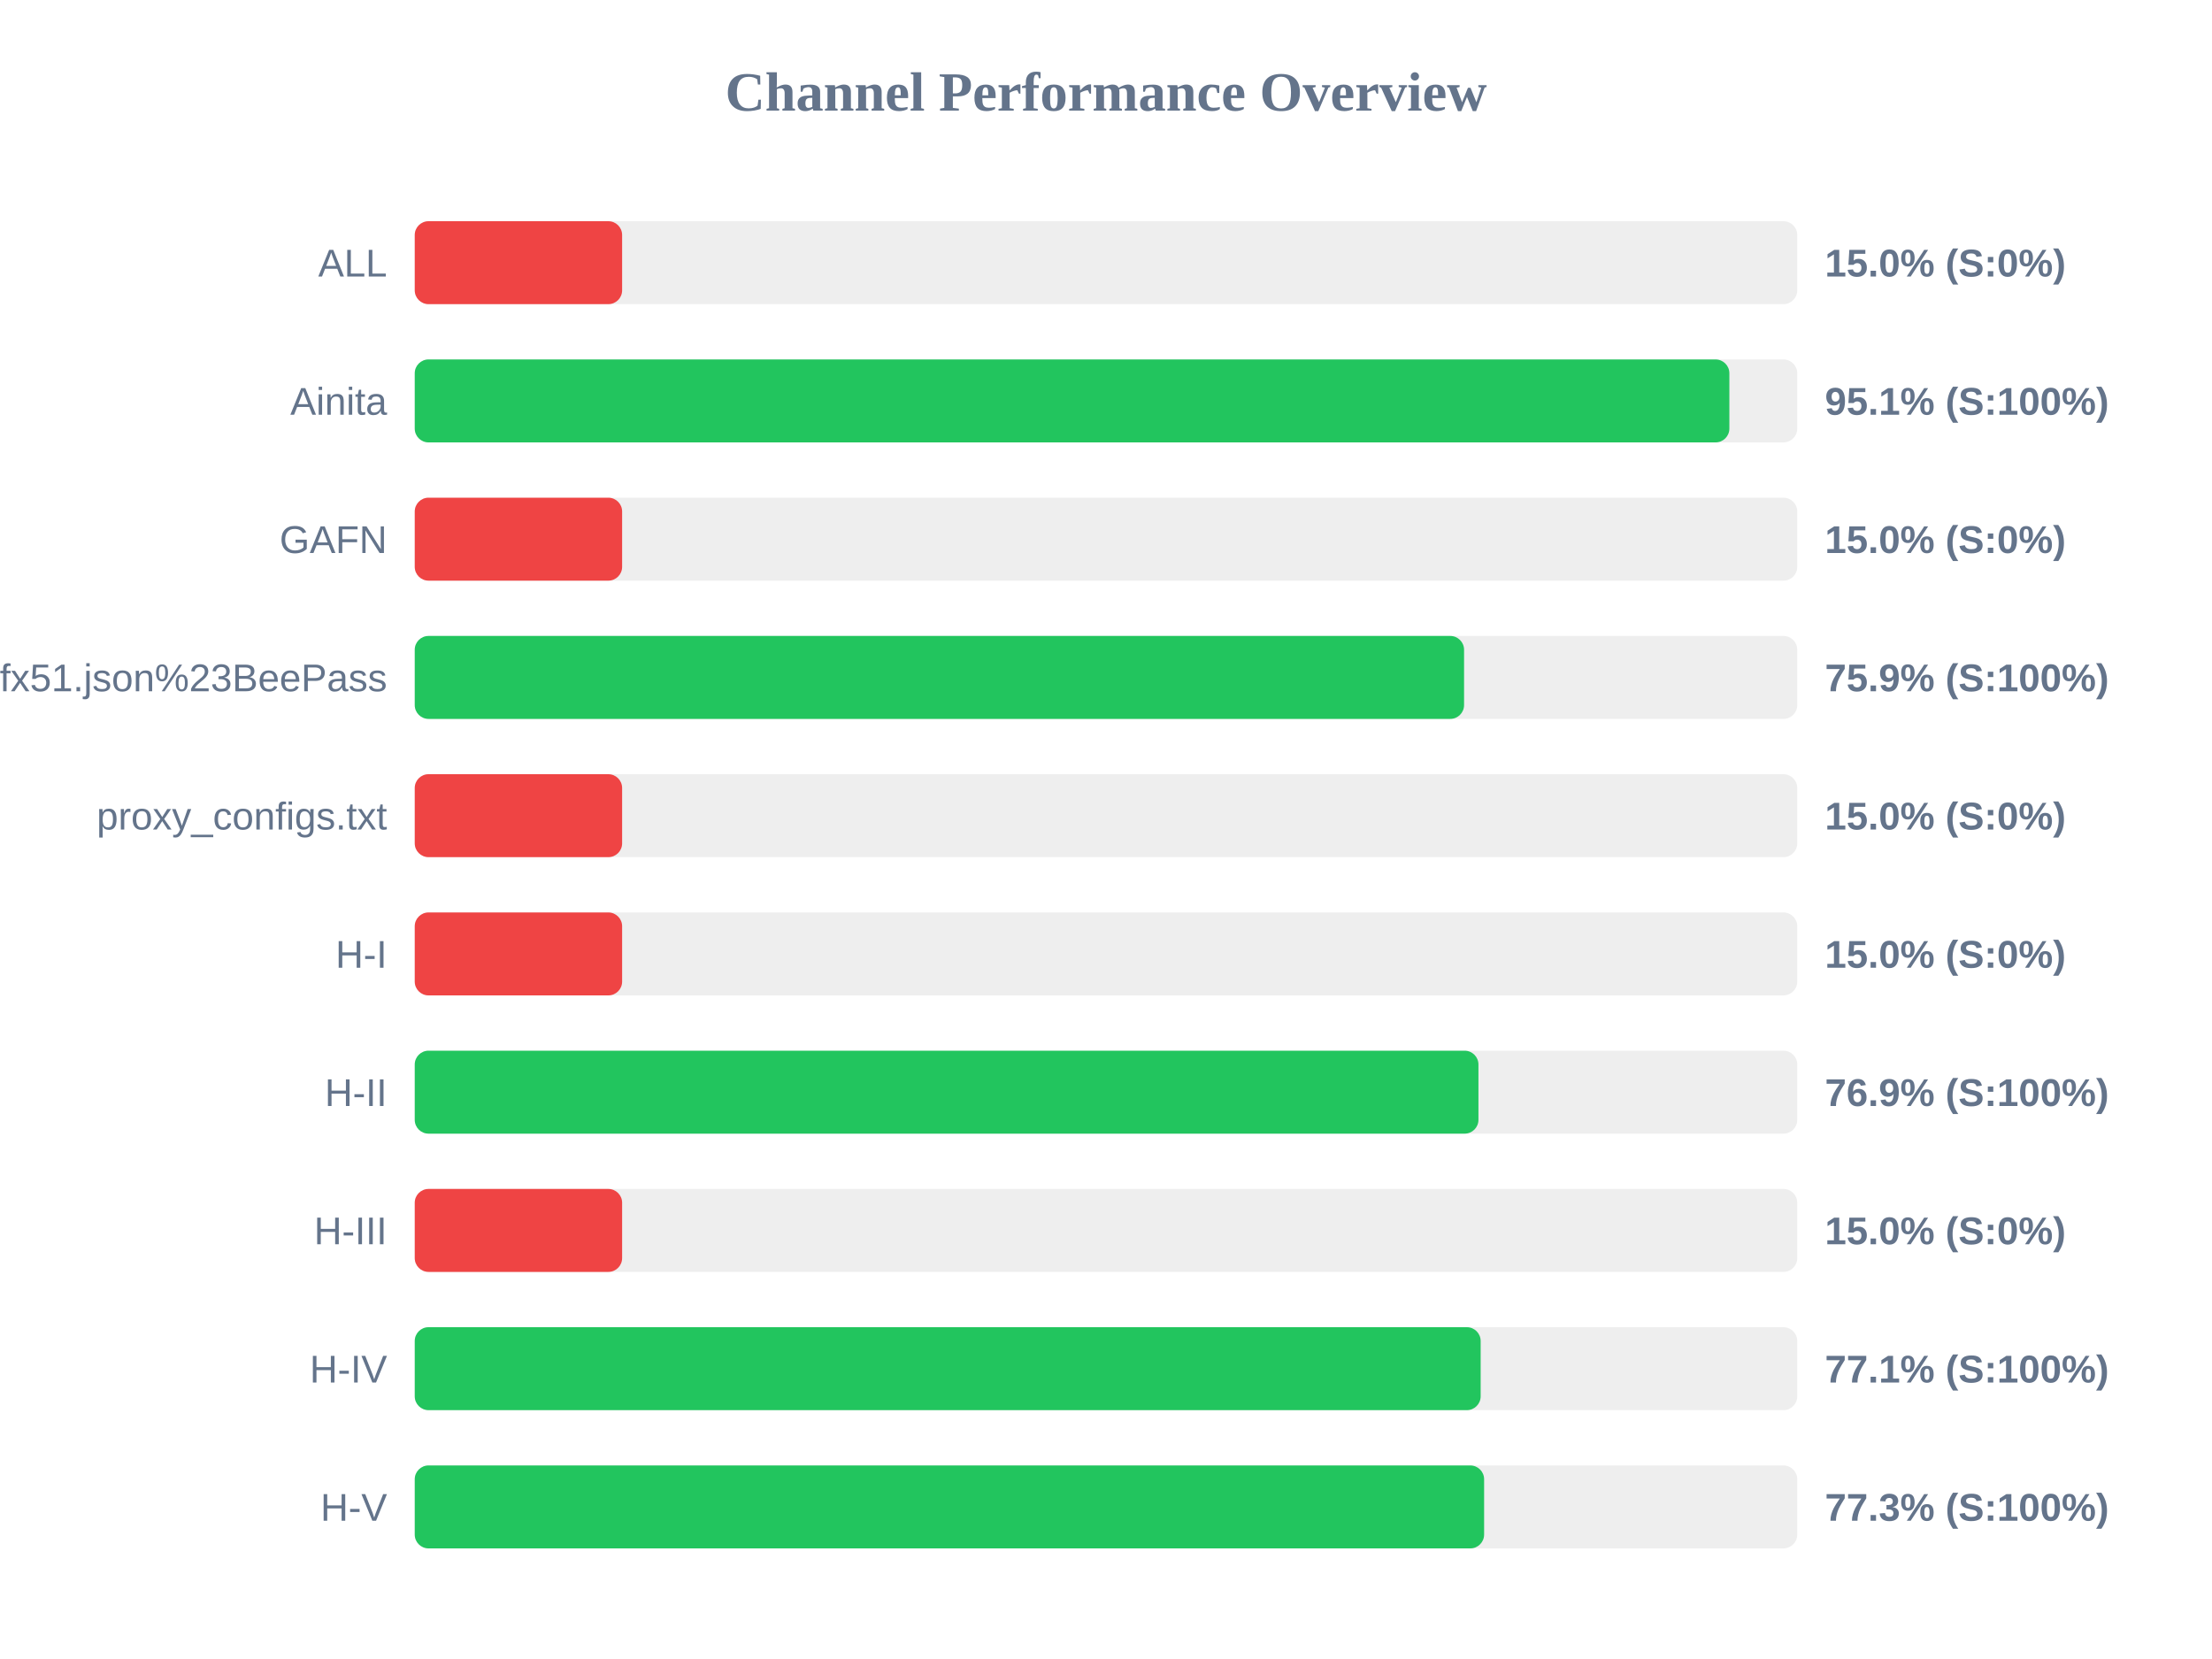
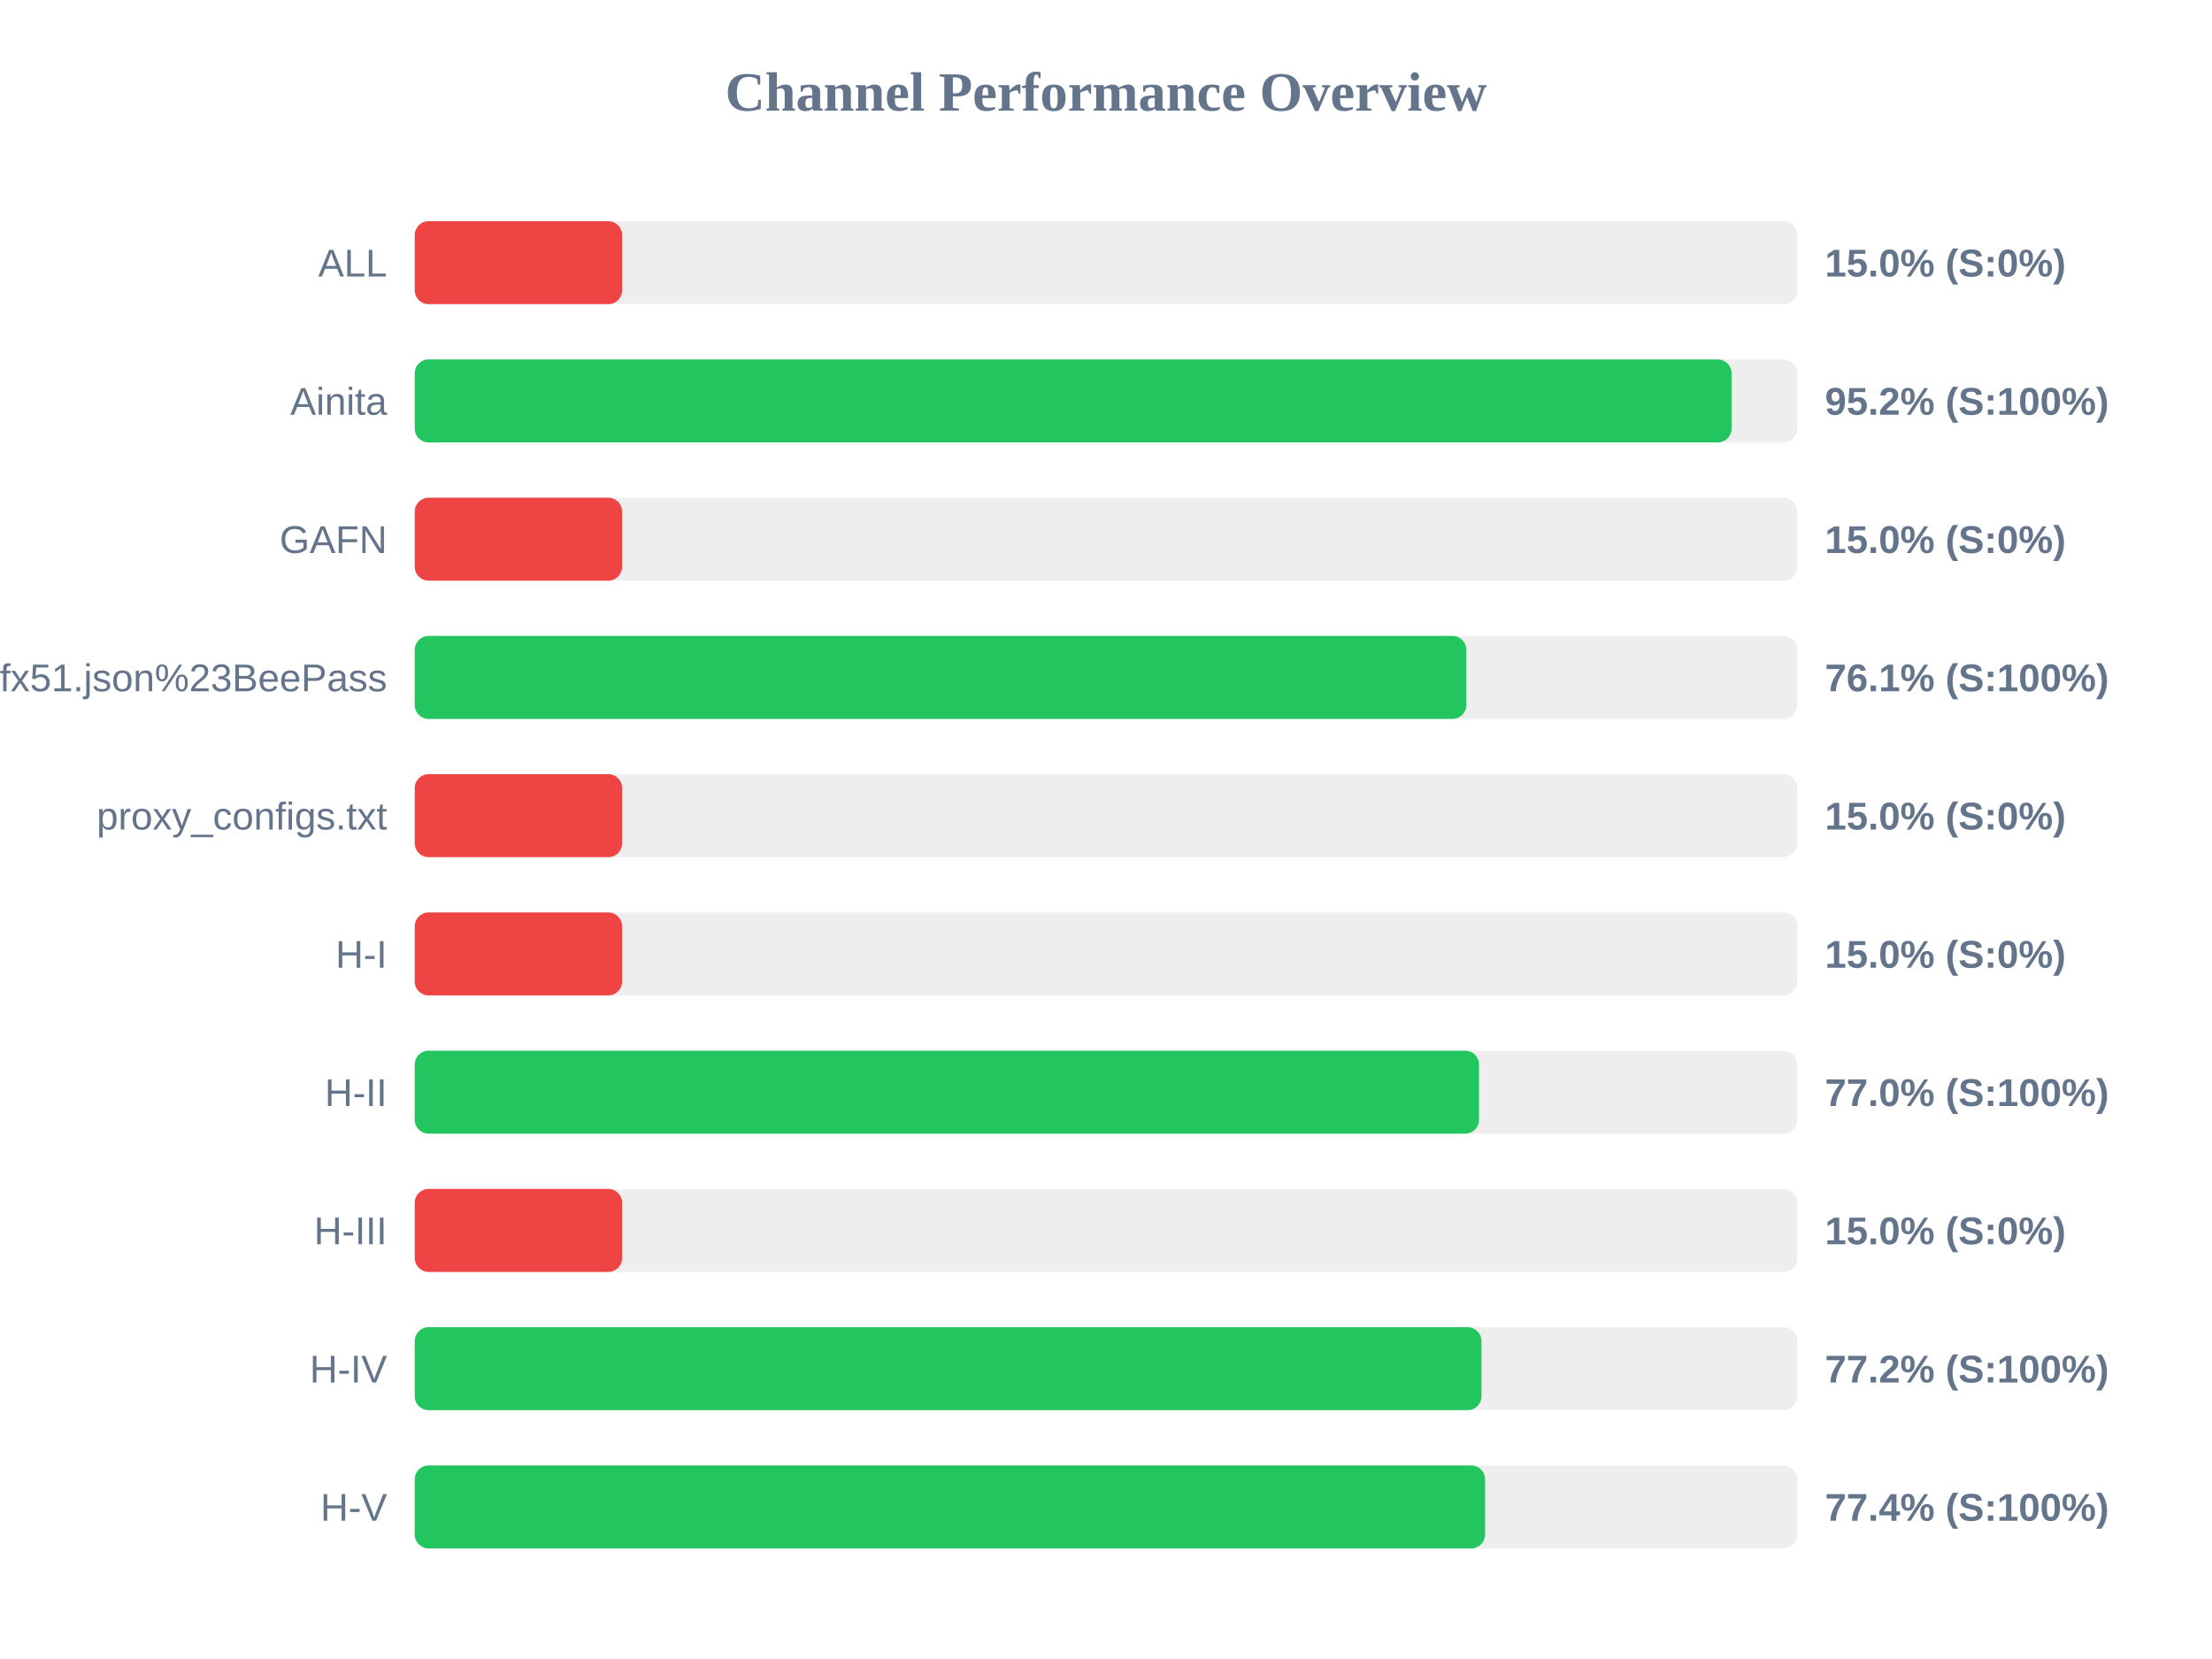
<svg xmlns="http://www.w3.org/2000/svg" width="800" height="600" version="1.1">
  <style>
        .row { font: 14px Arial; fill: #64748b; }
        .score { font: bold 14px Arial; fill: #64748b; }
    </style>
  <text x="400" y="40" text-anchor="middle" font-size="20px" font-weight="bold" fill="#64748b">Channel Performance Overview</text>
  <rect x="150" y="80" width="500" height="30" fill="#eee" rx="5" />
  <rect x="150" y="80" width="75.0" height="30" fill="#ef4444" rx="5" />
  <text x="140" y="100" text-anchor="end" class="row">ALL</text>
  <text x="660" y="100" text-anchor="start" class="score">15.0% (S:0%)</text>
  <rect x="150" y="130" width="500" height="30" fill="#eee" rx="5" />
-   <rect x="150" y="130" width="475.45" height="30" fill="#22c55e" rx="5" />
+   <rect x="150" y="130" width="476.25" height="30" fill="#22c55e" rx="5" />
  <text x="140" y="150" text-anchor="end" class="row">Ainita</text>
-   <text x="660" y="150" text-anchor="start" class="score">95.1% (S:100%)</text>
+   <text x="660" y="150" text-anchor="start" class="score">95.2% (S:100%)</text>
  <rect x="150" y="180" width="500" height="30" fill="#eee" rx="5" />
  <rect x="150" y="180" width="75.0" height="30" fill="#ef4444" rx="5" />
  <text x="140" y="200" text-anchor="end" class="row">GAFN</text>
  <text x="660" y="200" text-anchor="start" class="score">15.0% (S:0%)</text>
  <rect x="150" y="230" width="500" height="30" fill="#eee" rx="5" />
-   <rect x="150" y="230" width="379.5" height="30" fill="#22c55e" rx="5" />
+   <rect x="150" y="230" width="380.3" height="30" fill="#22c55e" rx="5" />
  <text x="140" y="250" text-anchor="end" class="row">sub?s=ssconf%3A%2F%2Fs3.amazonaws.com%2Fbeedynconprd%2Fzf38bv6oxi1nv3wfkpmxyfl8yj5fargza3foantoalu16vznl0ckxx7bgf1ufx51.json%23BeePass</text>
-   <text x="660" y="250" text-anchor="start" class="score">75.9% (S:100%)</text>
+   <text x="660" y="250" text-anchor="start" class="score">76.1% (S:100%)</text>
  <rect x="150" y="280" width="500" height="30" fill="#eee" rx="5" />
  <rect x="150" y="280" width="75.0" height="30" fill="#ef4444" rx="5" />
  <text x="140" y="300" text-anchor="end" class="row">proxy_configs.txt</text>
  <text x="660" y="300" text-anchor="start" class="score">15.0% (S:0%)</text>
  <rect x="150" y="330" width="500" height="30" fill="#eee" rx="5" />
  <rect x="150" y="330" width="75.0" height="30" fill="#ef4444" rx="5" />
  <text x="140" y="350" text-anchor="end" class="row">H-I</text>
  <text x="660" y="350" text-anchor="start" class="score">15.0% (S:0%)</text>
  <rect x="150" y="380" width="500" height="30" fill="#eee" rx="5" />
-   <rect x="150" y="380" width="384.7" height="30" fill="#22c55e" rx="5" />
+   <rect x="150" y="380" width="384.9" height="30" fill="#22c55e" rx="5" />
  <text x="140" y="400" text-anchor="end" class="row">H-II</text>
-   <text x="660" y="400" text-anchor="start" class="score">76.9% (S:100%)</text>
+   <text x="660" y="400" text-anchor="start" class="score">77.0% (S:100%)</text>
  <rect x="150" y="430" width="500" height="30" fill="#eee" rx="5" />
  <rect x="150" y="430" width="75.0" height="30" fill="#ef4444" rx="5" />
  <text x="140" y="450" text-anchor="end" class="row">H-III</text>
  <text x="660" y="450" text-anchor="start" class="score">15.0% (S:0%)</text>
  <rect x="150" y="480" width="500" height="30" fill="#eee" rx="5" />
-   <rect x="150" y="480" width="385.5" height="30" fill="#22c55e" rx="5" />
+   <rect x="150" y="480" width="385.8" height="30" fill="#22c55e" rx="5" />
  <text x="140" y="500" text-anchor="end" class="row">H-IV</text>
-   <text x="660" y="500" text-anchor="start" class="score">77.1% (S:100%)</text>
+   <text x="660" y="500" text-anchor="start" class="score">77.2% (S:100%)</text>
  <rect x="150" y="530" width="500" height="30" fill="#eee" rx="5" />
-   <rect x="150" y="530" width="386.75" height="30" fill="#22c55e" rx="5" />
+   <rect x="150" y="530" width="387.1" height="30" fill="#22c55e" rx="5" />
  <text x="140" y="550" text-anchor="end" class="row">H-V</text>
-   <text x="660" y="550" text-anchor="start" class="score">77.3% (S:100%)</text>
+   <text x="660" y="550" text-anchor="start" class="score">77.4% (S:100%)</text>
</svg>
